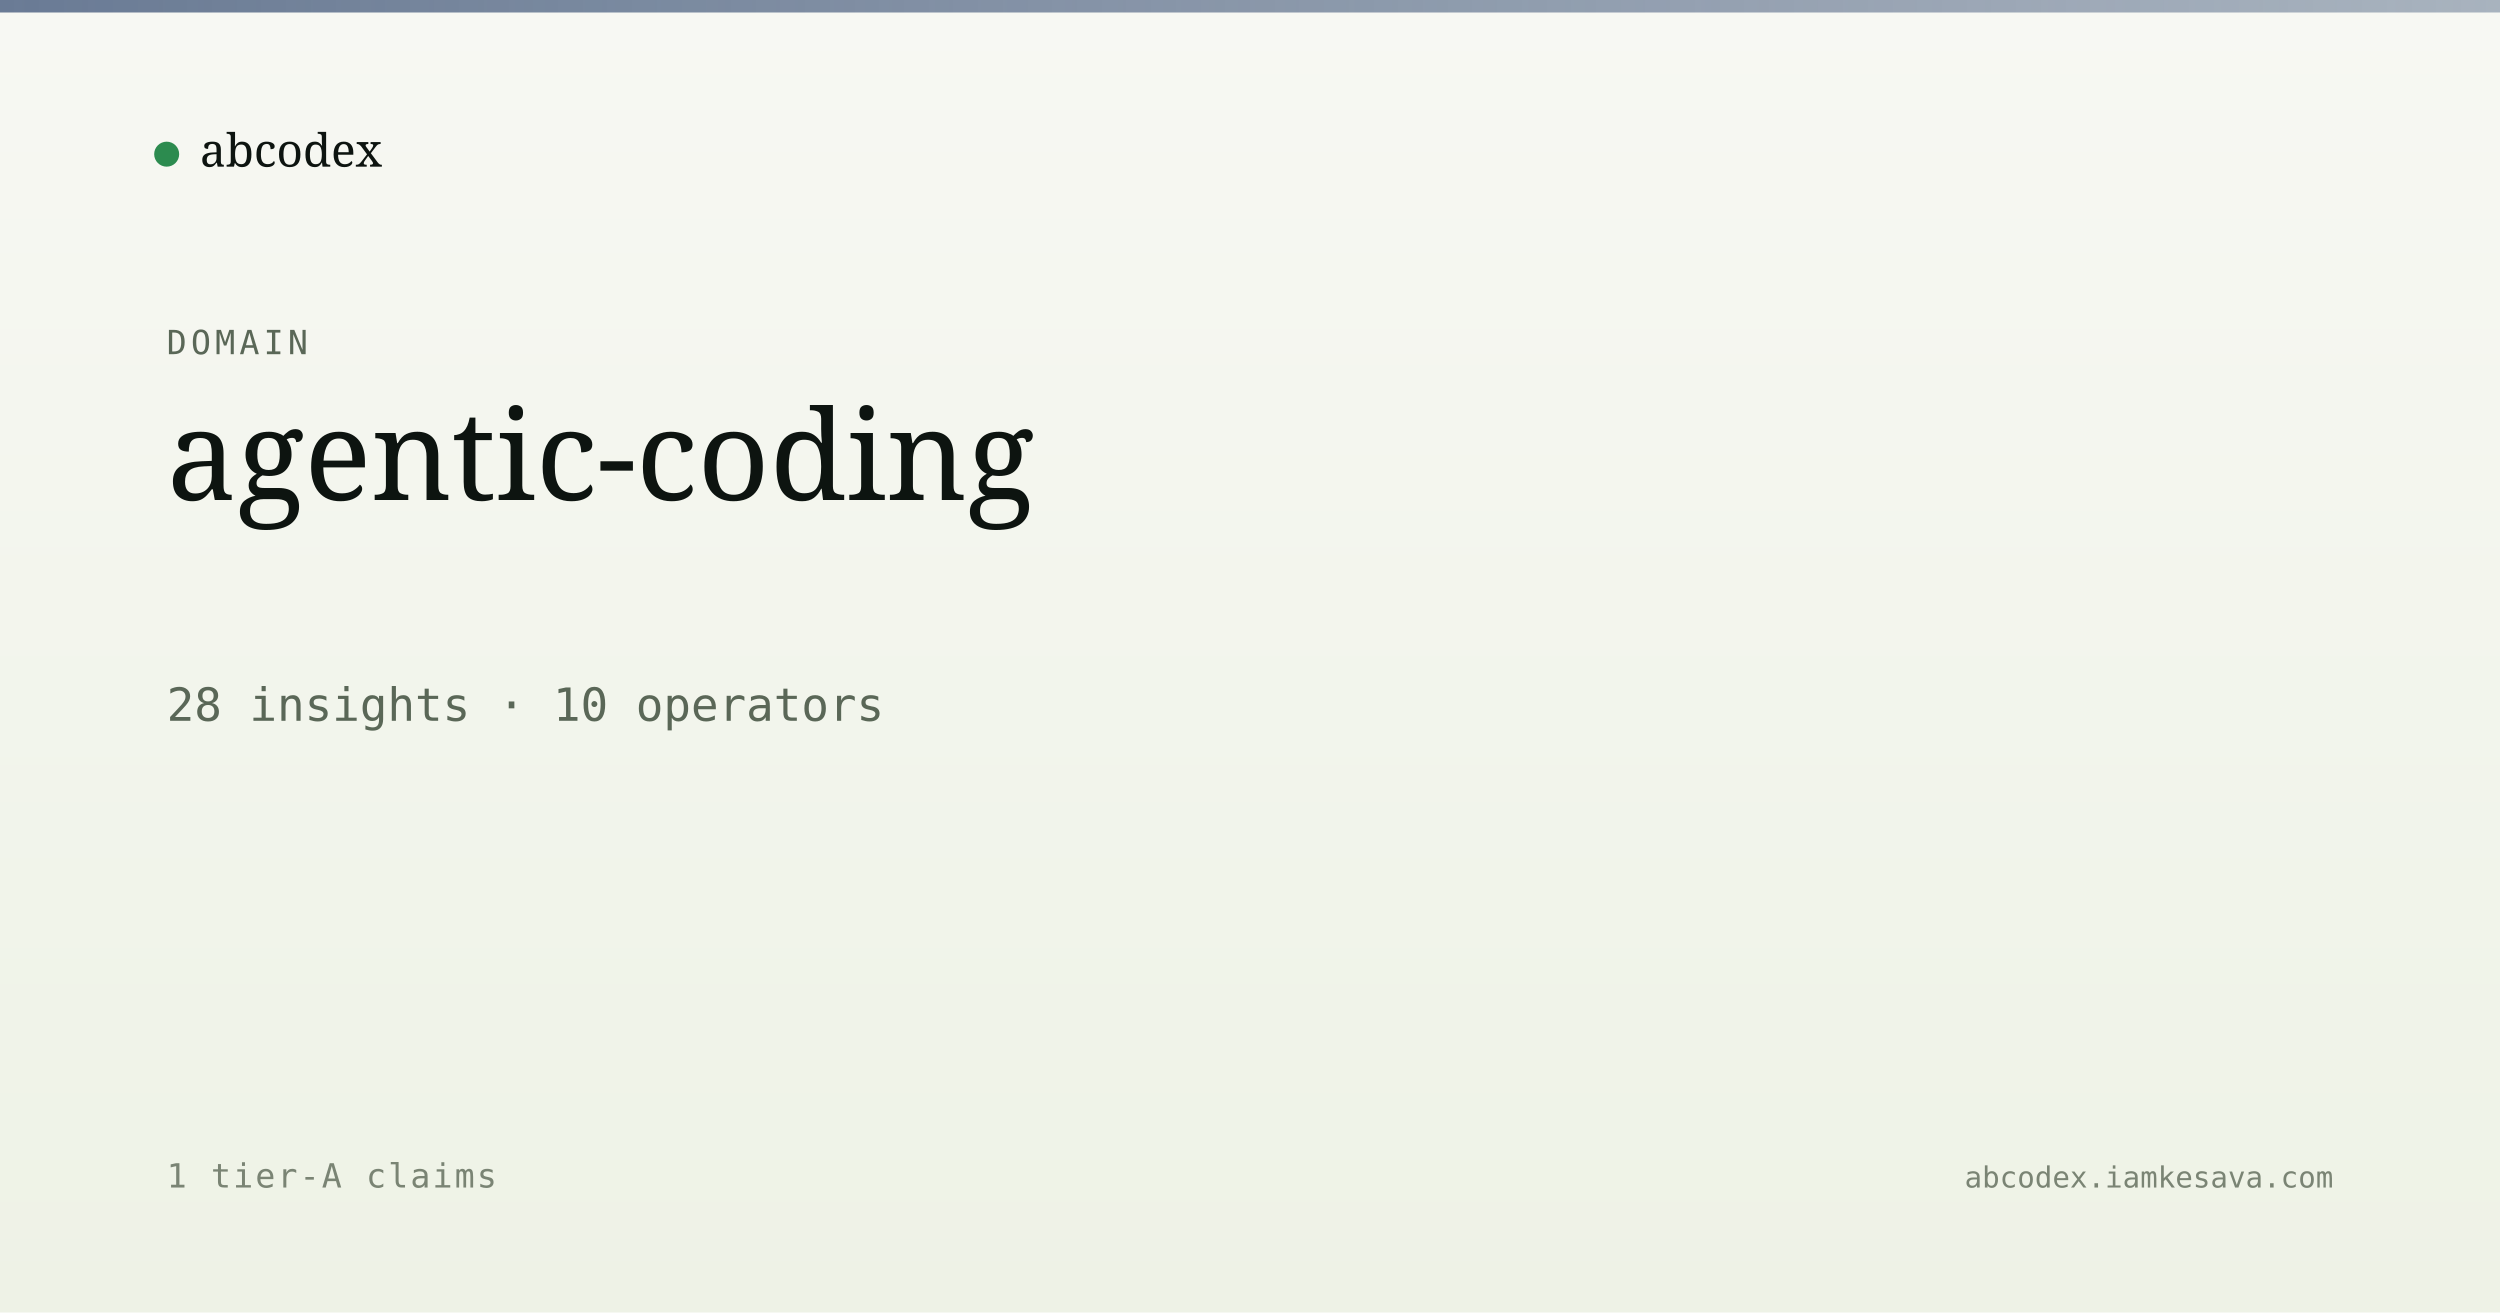
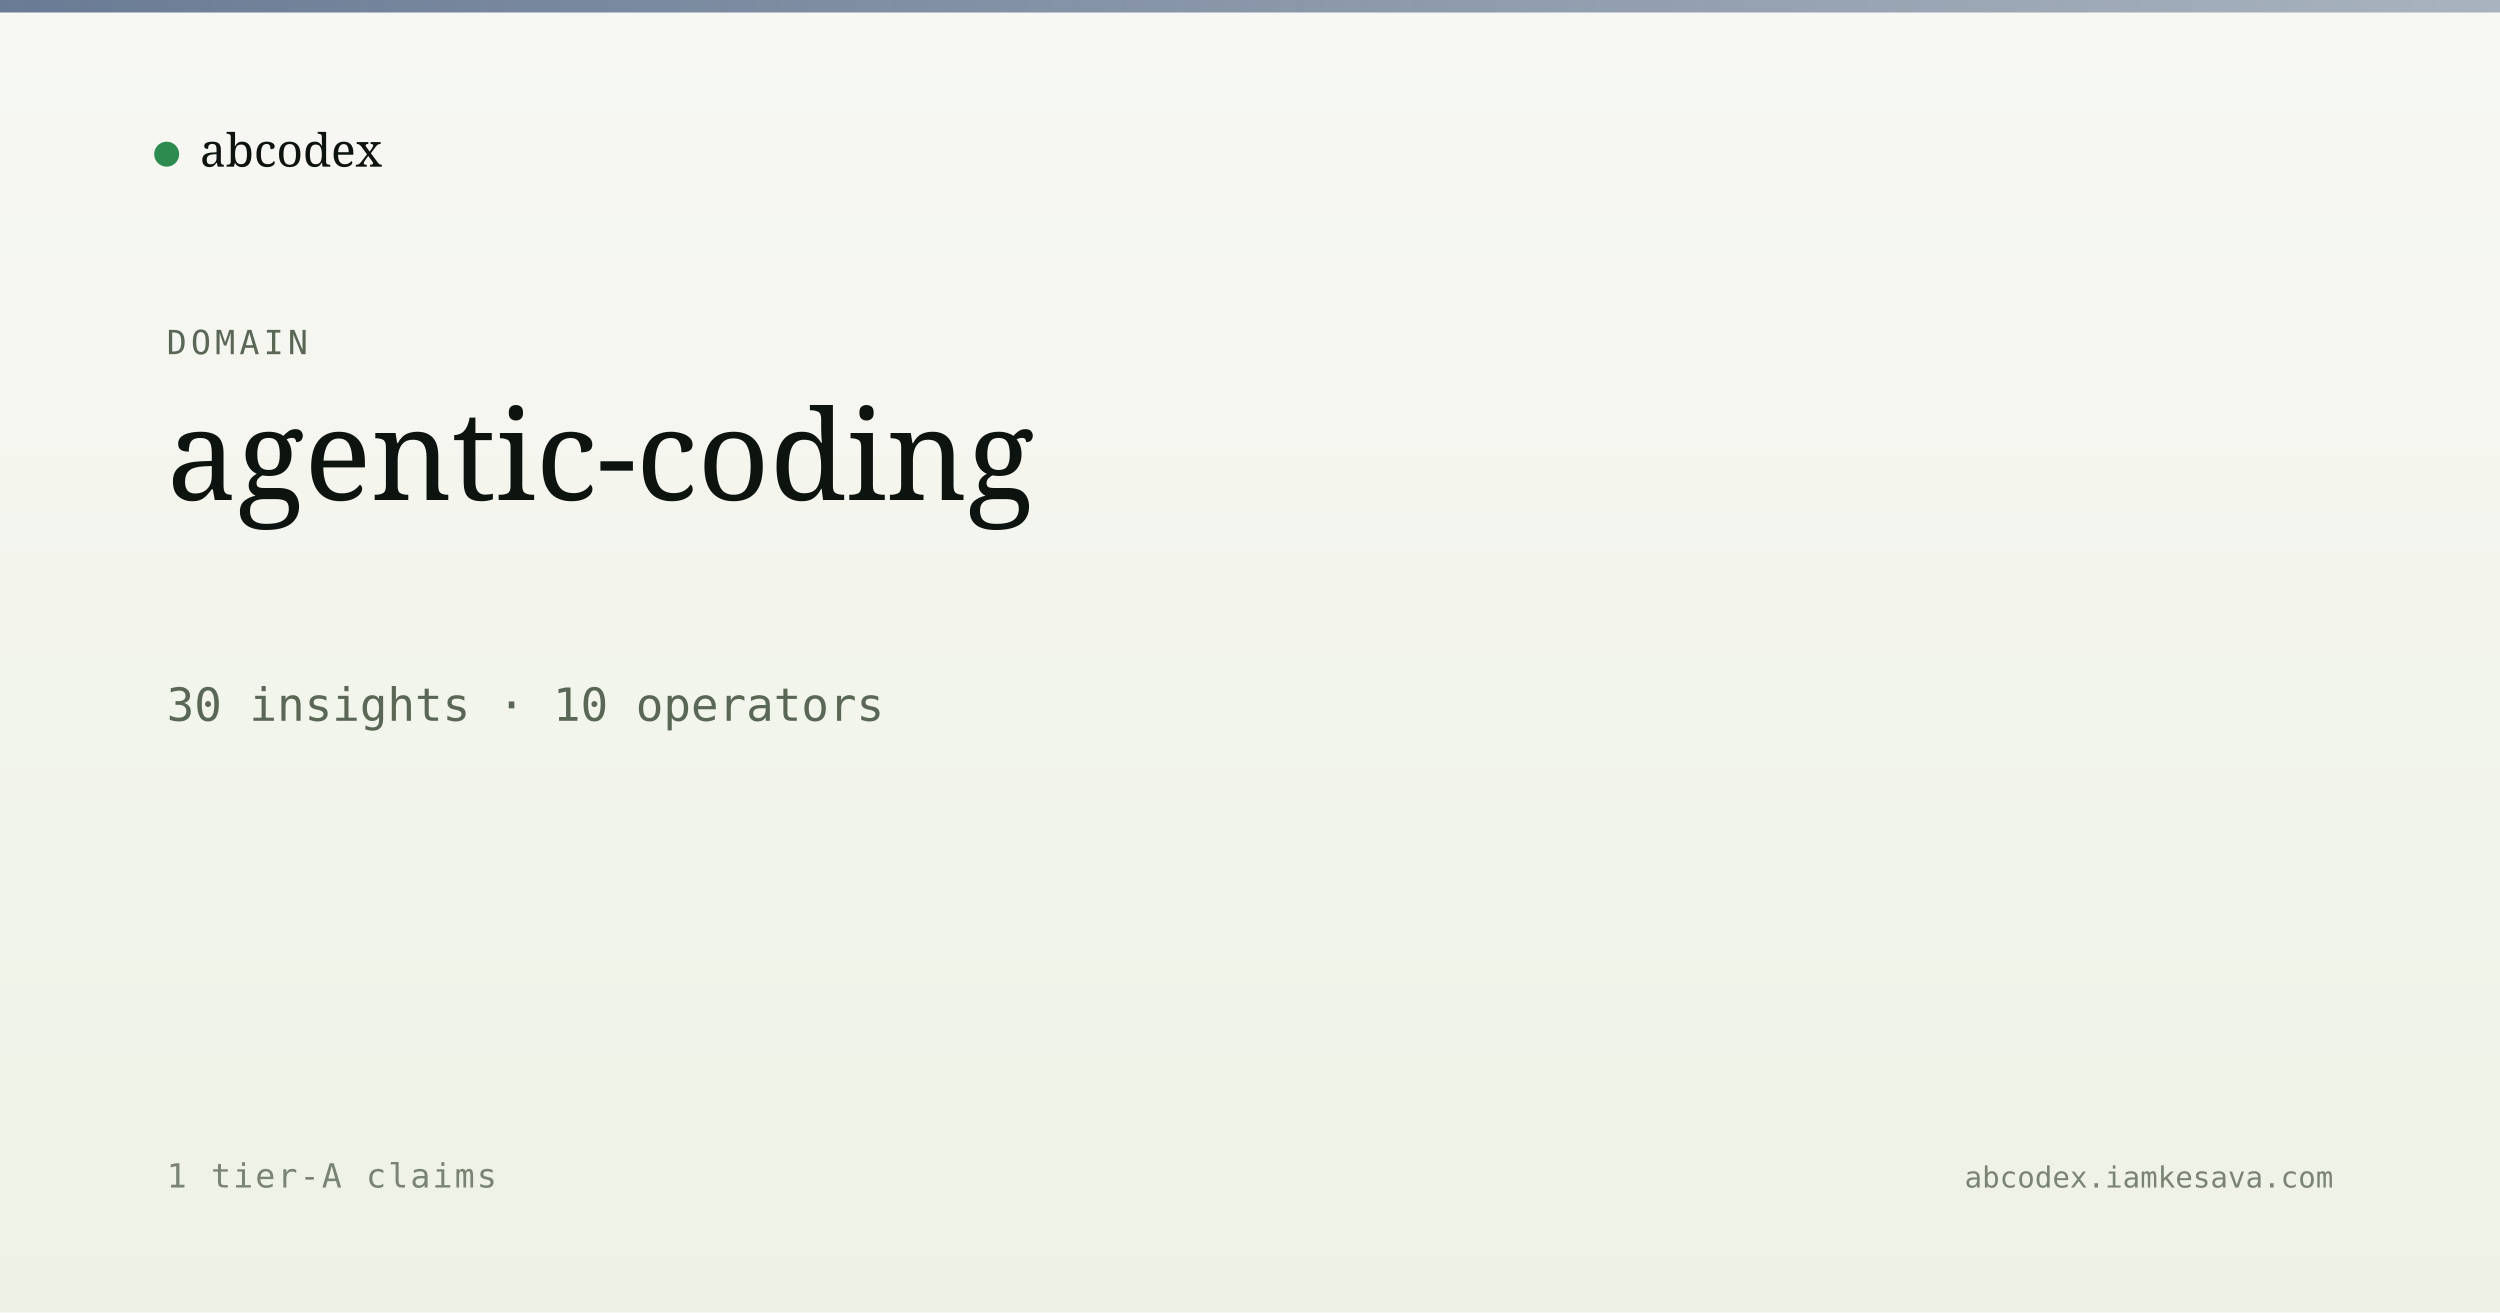
<svg xmlns="http://www.w3.org/2000/svg" viewBox="0 0 1200 630" width="1200" height="630">
  <defs>
    <linearGradient id="bg" x1="0" y1="0" x2="0" y2="1">
      <stop offset="0" stop-color="#f7f8f3" />
      <stop offset="1" stop-color="#eef2e6" />
    </linearGradient>
    <linearGradient id="band" x1="0" y1="0" x2="1" y2="0">
      <stop offset="0" stop-color="#5a6d8a" stop-opacity="0.9" />
      <stop offset="1" stop-color="#5a6d8a" stop-opacity="0.5" />
    </linearGradient>
  </defs>
  <rect width="1200" height="630" fill="url(#bg)" />
  <rect x="0" y="0" width="1200" height="6" fill="url(#band)" />
  <g transform="translate(80, 60)">
    <circle cx="0" cy="14" r="6" fill="#2c8b4f" />
    <text x="16" y="20" font-family="Newsreader, serif" font-size="22" fill="#0d1410">abcodex</text>
  </g>
  <text x="80" y="170" font-family="JetBrains Mono, monospace" font-size="16" fill="#5a6757" letter-spacing="2">DOMAIN</text>
  <text x="80" y="240" font-family="Newsreader, serif" font-size="60" font-weight="500" fill="#0d1410">agentic-coding</text>
-   <text x="80" y="346" font-family="JetBrains Mono, monospace" font-size="22" fill="#5a6757">28 insights · 10 operators</text>
+   <text x="80" y="346" font-family="JetBrains Mono, monospace" font-size="22" fill="#5a6757">30 insights · 10 operators</text>
  <text x="80" y="570" font-family="JetBrains Mono, monospace" font-size="16" fill="#7a8474" letter-spacing="1">1 tier-A claims</text>
  <text x="1120" y="570" text-anchor="end" font-family="JetBrains Mono, monospace" font-size="14" fill="#7a8474">abcodex.iamkesava.com</text>
</svg>
